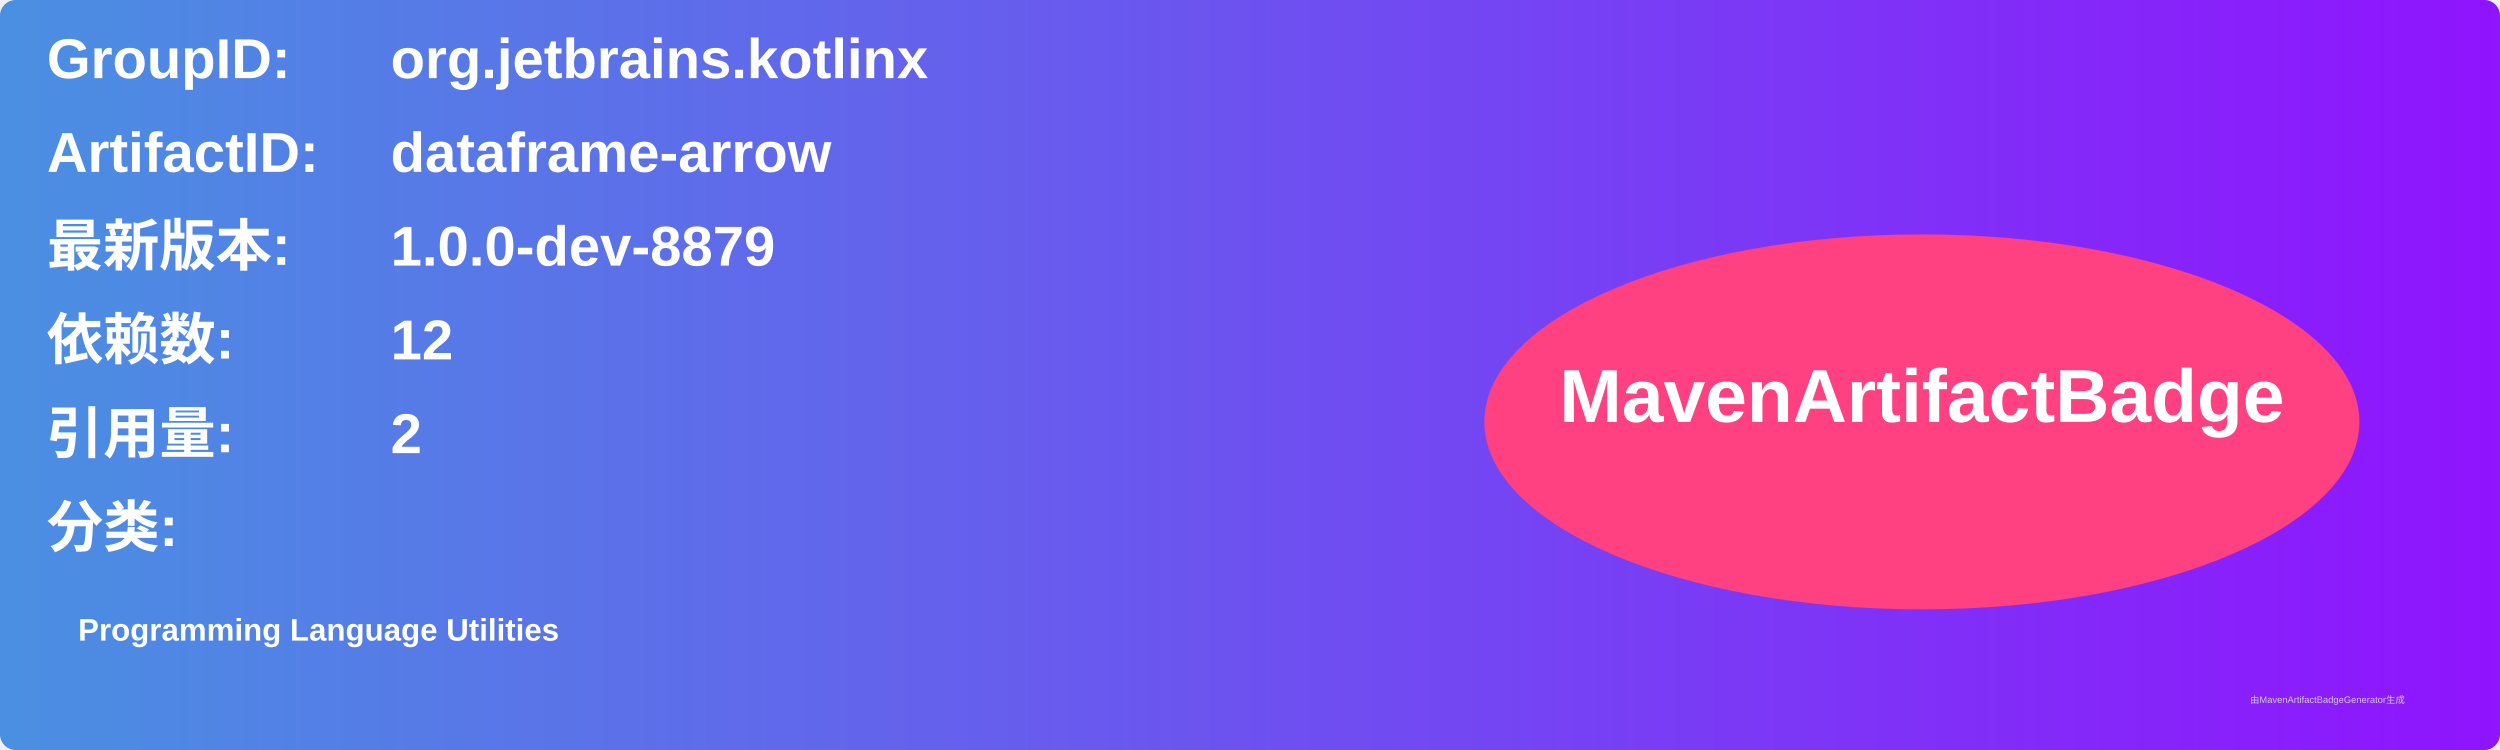
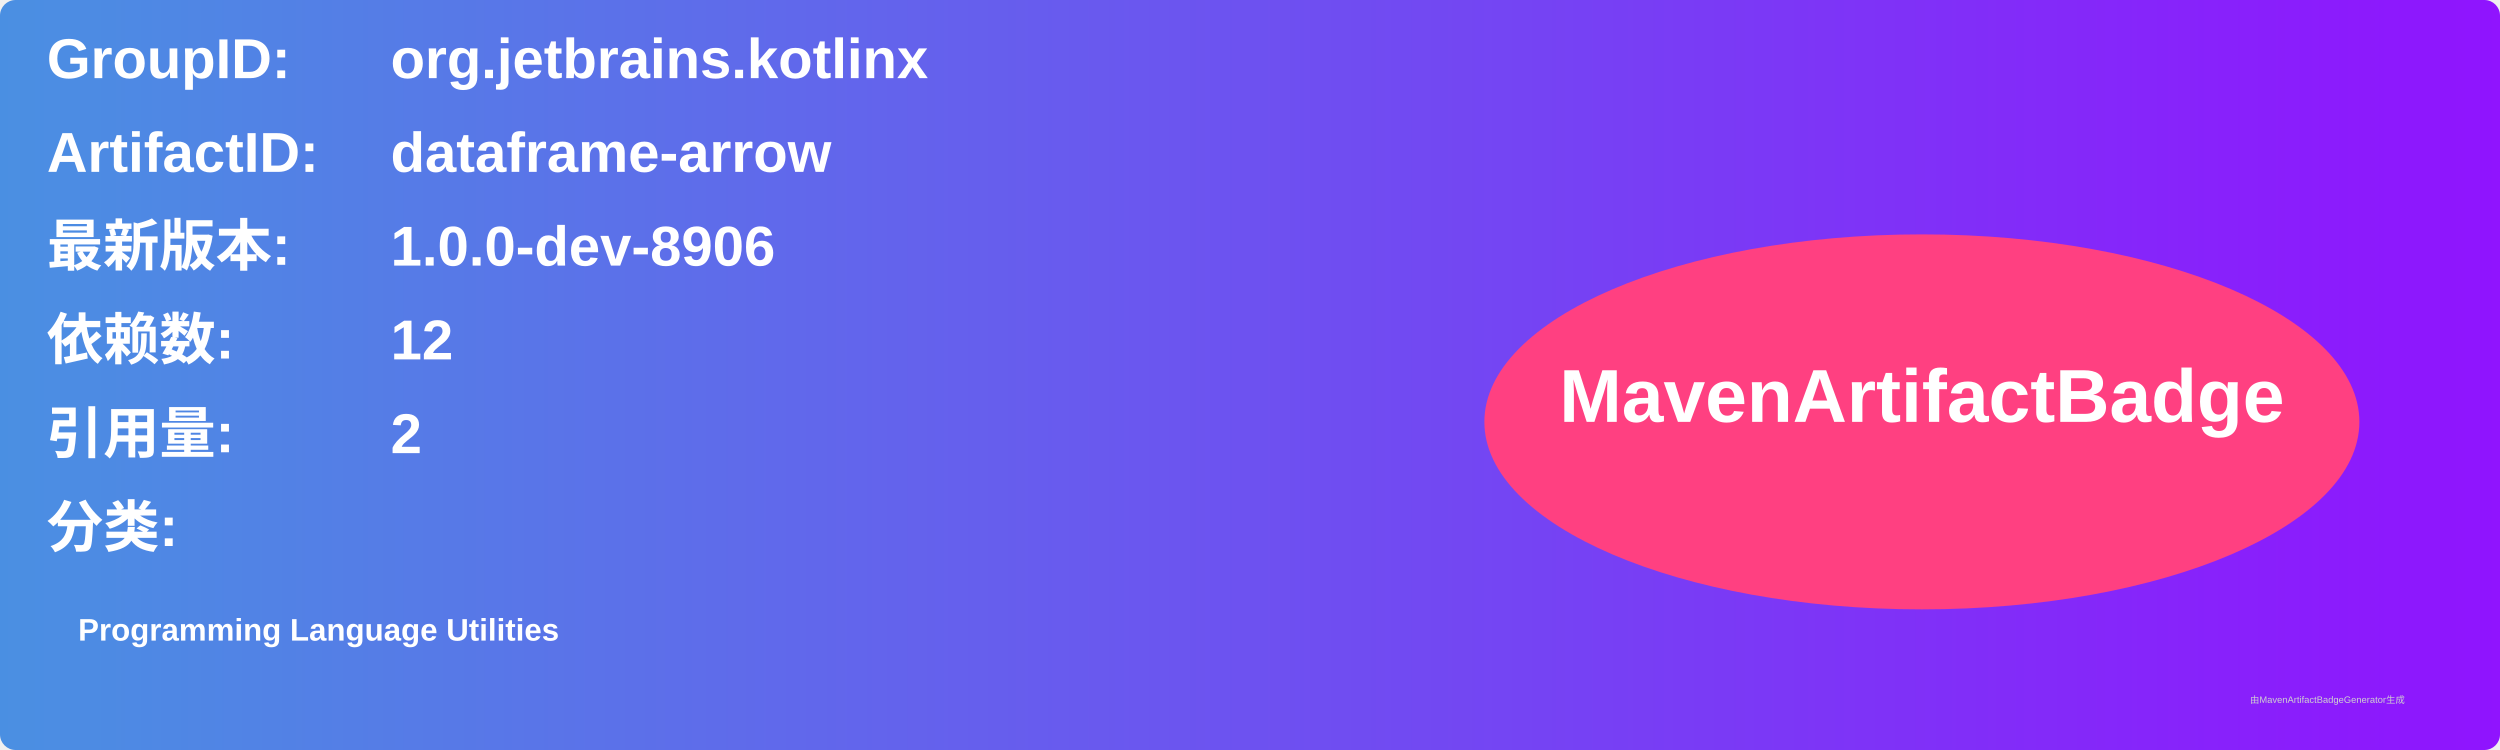
<svg xmlns="http://www.w3.org/2000/svg" width="800" height="240" viewBox="0 0 800 240">
  <linearGradient id="grad" x1="0%" y1="0%" x2="100%" y2="0%">
    <stop offset="0%" stop-color="#4a90e2" />
    <stop offset="100%" stop-color="#9013fe" />
  </linearGradient>
  <rect width="100%" height="100%" rx="5" ry="5" fill="url(#grad)" />
  <g transform="translate(15, 15)">
    <text x="0" y="10" font-family="Arial" font-size="18" fill="white" font-weight="bold" width="260">GroupID:</text>
    <text x="110" y="10" font-family="Arial" font-size="18" fill="white" font-weight="bold" width="460">org.jetbrains.kotlinx</text>
    <text x="0" y="40" font-family="Arial" font-size="18" fill="white" font-weight="bold" width="260">ArtifactID:</text>
    <text x="110" y="40" font-family="Arial" font-size="18" fill="white" font-weight="bold" width="460">dataframe-arrow</text>
    <text x="0" y="70" font-family="Arial" font-size="18" fill="white" font-weight="bold">最新版本:</text>
    <text x="110" y="70" font-family="Arial" font-size="18" fill="white" font-weight="bold">
-       <tspan font-weight="bold">1.0.0-dev-8879</tspan>
+       <tspan font-weight="bold">1.0.0-dev-8906</tspan>
    </text>
    <text x="0" y="100" font-family="Arial" font-size="18" fill="white" font-weight="bold">依赖数: </text>
    <text x="110" y="100" font-family="Arial" font-size="18" fill="white">
      <tspan font-weight="bold">12</tspan>
    </text>
    <text x="0" y="130" font-family="Arial" font-size="18" fill="white" font-weight="bold">引用量: </text>
    <text x="110" y="130" font-family="Arial" font-size="18" fill="white">
      <tspan font-weight="bold">2</tspan>
    </text>
    <text x="0" y="160" font-family="Arial" font-size="18" fill="white" font-weight="bold">分类:</text>
    <text x="10" y="190" font-family="Arial" font-size="10" fill="white">
      <tspan font-weight="bold">Programming Language Utilities</tspan>
    </text>
    <ellipse cx="600" cy="120" rx="140" ry="60" fill="#ff4081" />
    <text x="600" y="120" text-anchor="middle" font-family="Arial" font-size="24" fill="white" font-weight="bold">MavenArtifactBadge</text>
  </g>
  <text x="720" y="225" font-family="Arial" font-size="3" fill="#d0d0d0">由MavenArtifactBadgeGenerator生成</text>
</svg>
